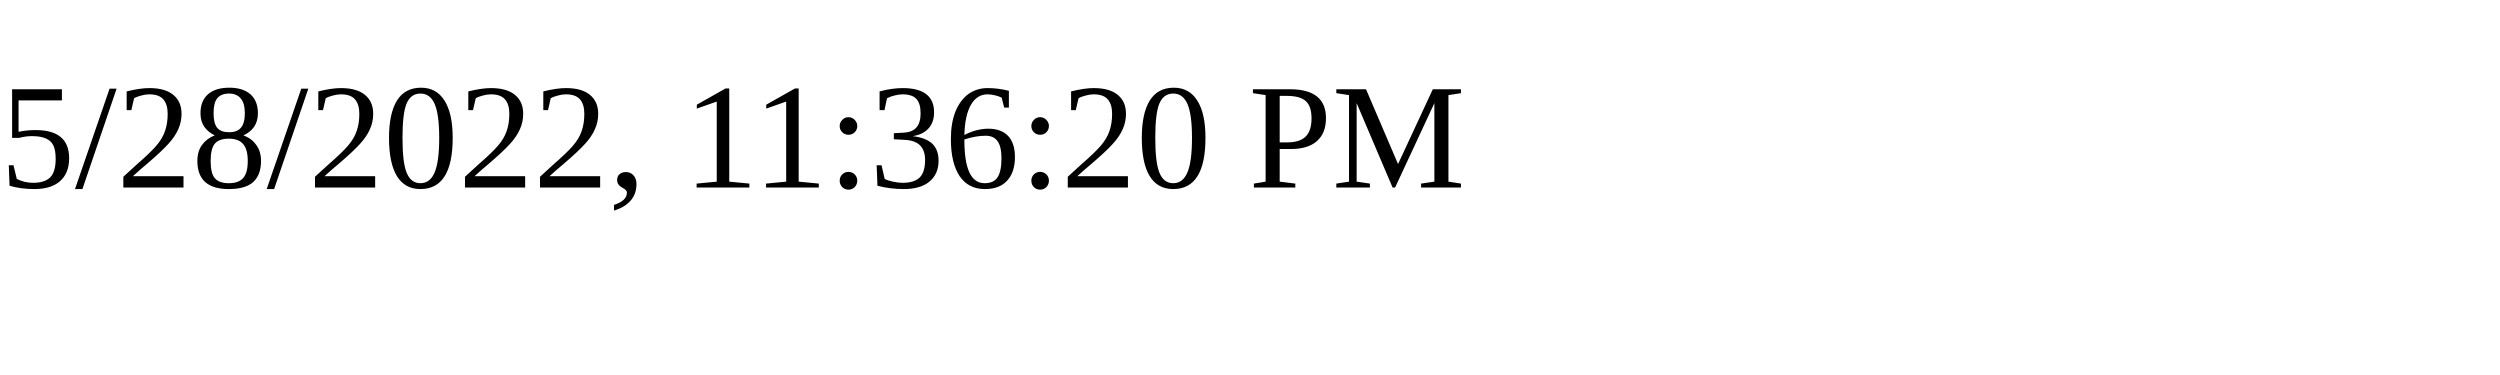
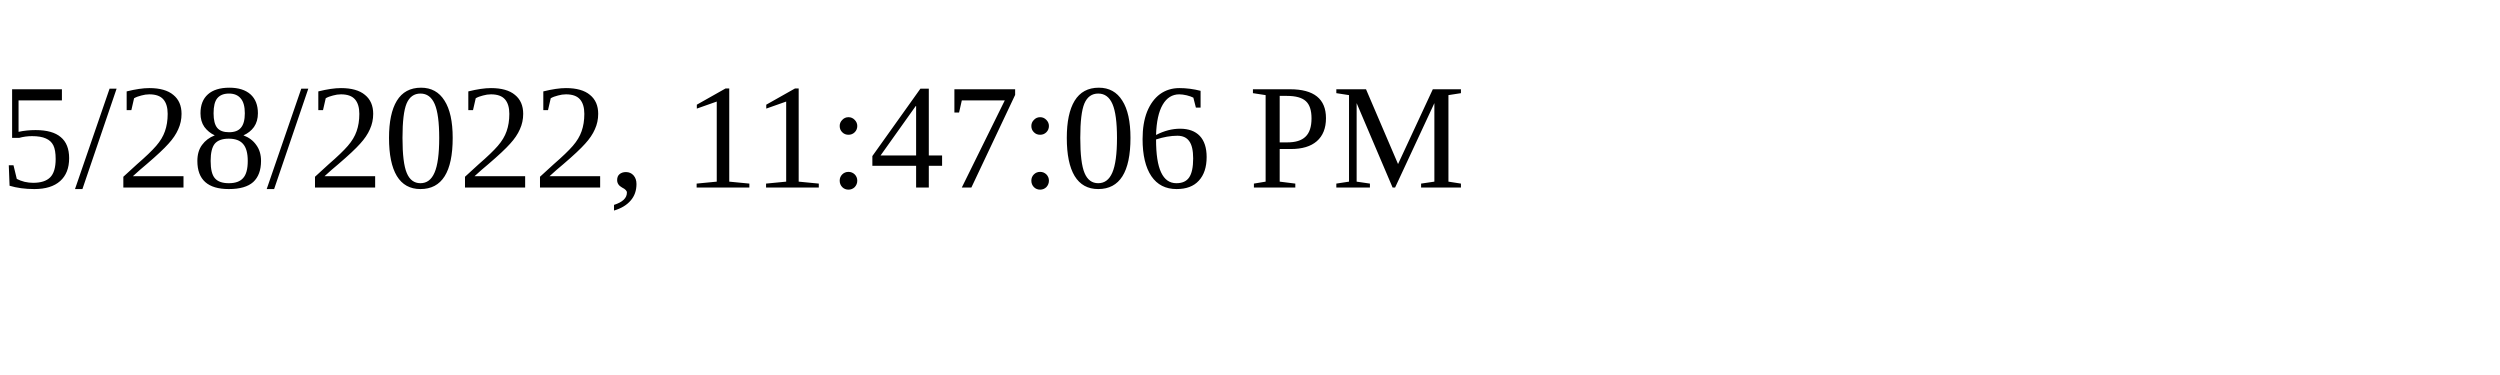
<svg xmlns="http://www.w3.org/2000/svg" height="30" width="200">
-   <text x="0" y="15">5/28/2022, 11:36:20 PM</text>
+   <text x="0" y="15">5/28/2022, 11:47:06 PM</text>
</svg>
